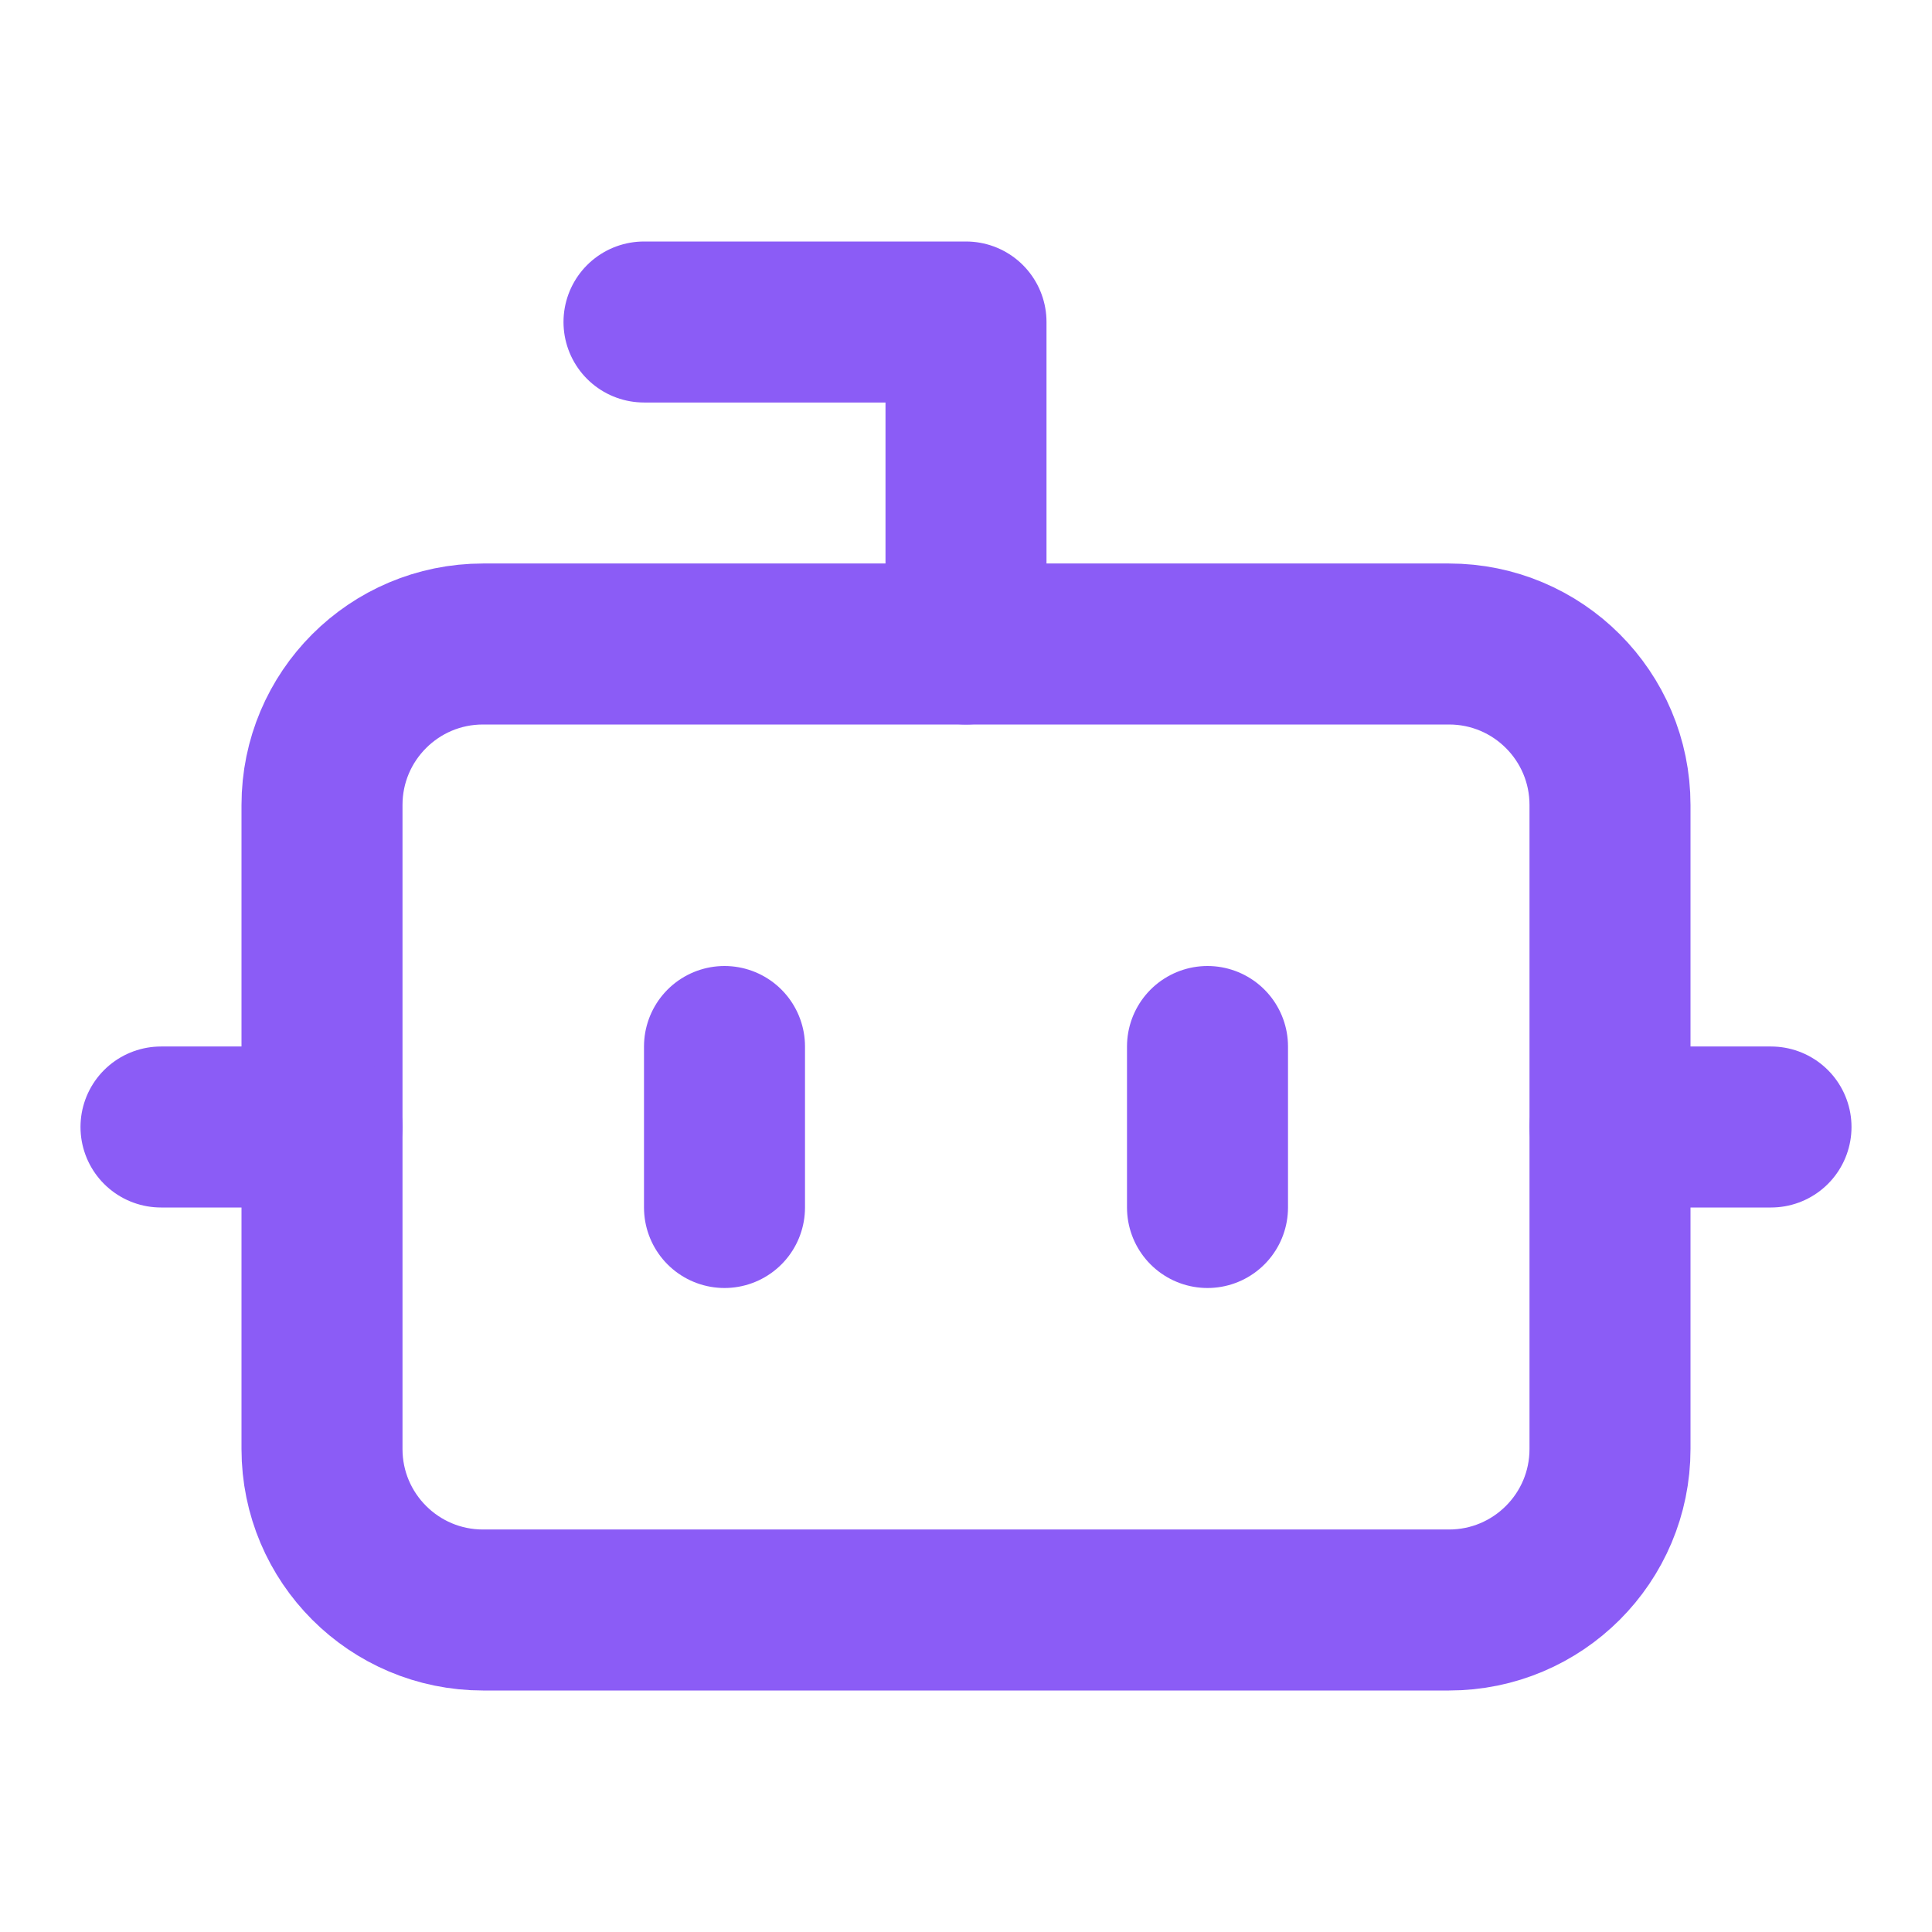
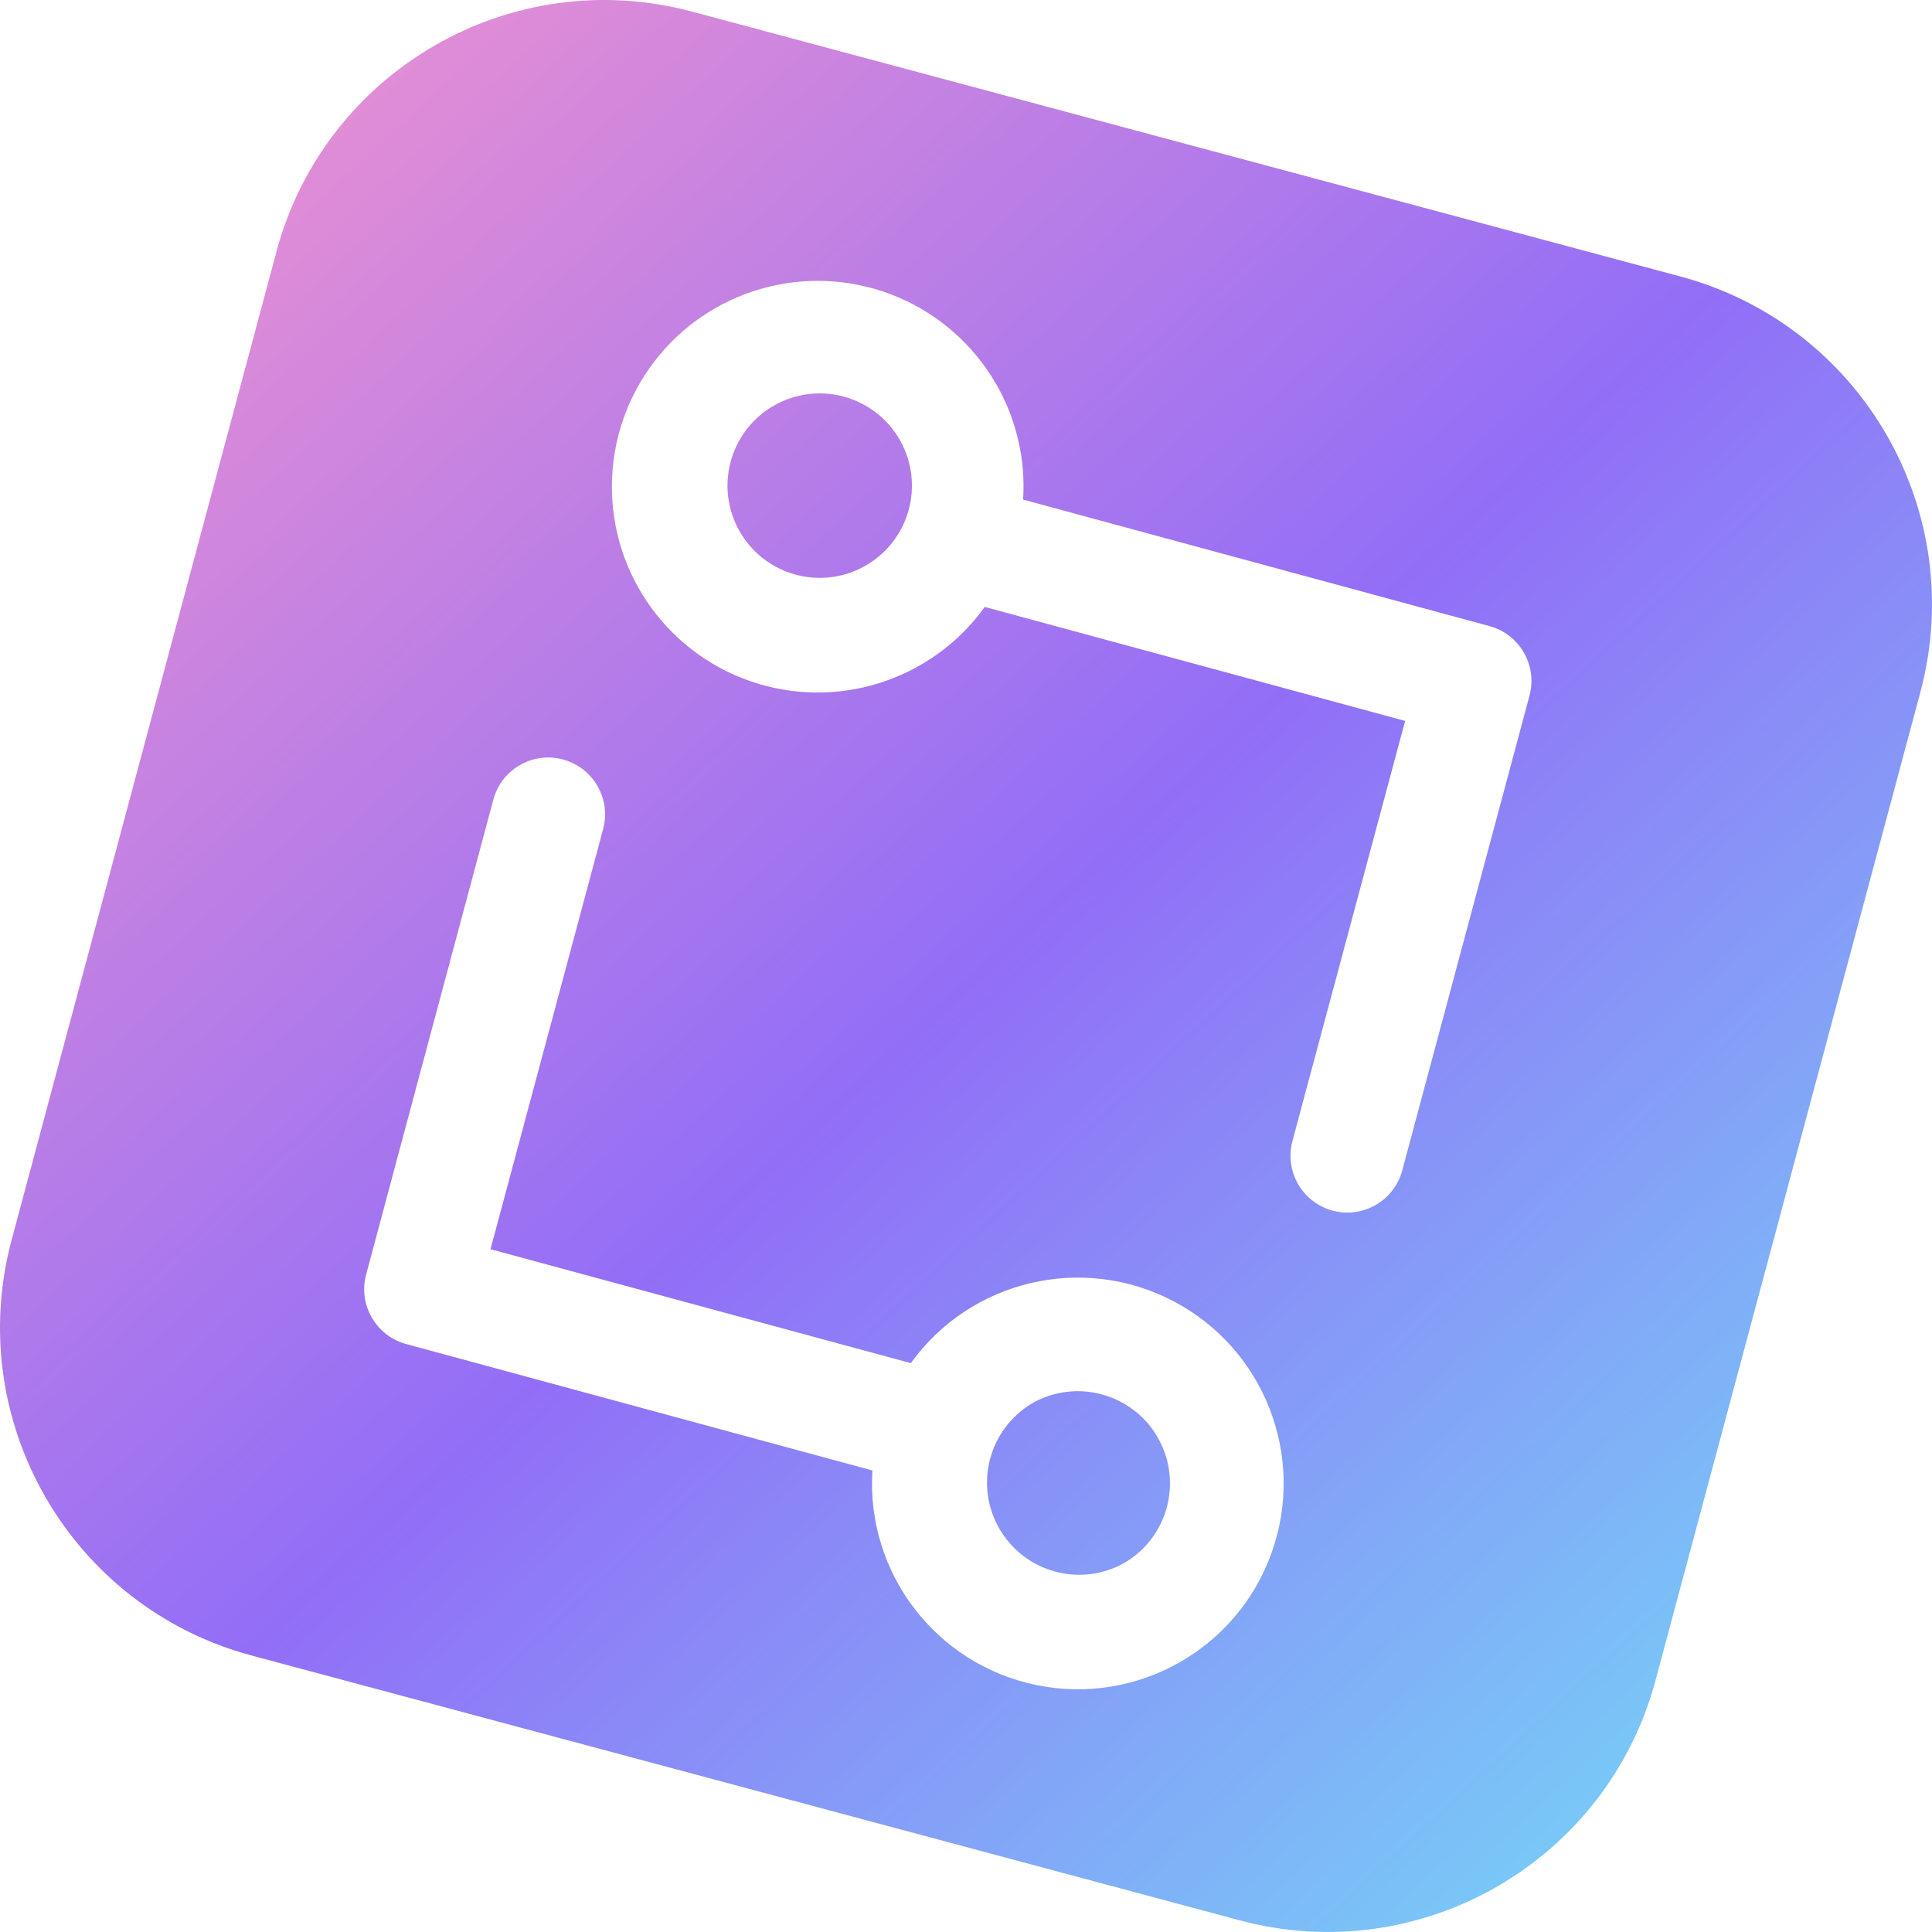
- <svg xmlns="http://www.w3.org/2000/svg" viewBox="0 0 24 24" fill="none" stroke="#8B5CF6" stroke-width="2" stroke-linecap="round" stroke-linejoin="round">
-   <path d="M12 8V4H8" />
-   <rect width="16" height="12" x="4" y="8" rx="2" />
-   <path d="M2 14h2" />
-   <path d="M20 14h2" />
-   <path d="M15 13v2" />
-   <path d="M9 13v2" />
+ <svg xmlns="http://www.w3.org/2000/svg" viewBox="0 0 34 34" fill="none">
+   <path fill="url(#a)" d="M4.864 4.43A5.975 5.975 0 0 1 12.182.205l17.388 4.66a5.974 5.974 0 0 1 4.225 7.317l-4.66 17.388a5.975 5.975 0 0 1-7.317 4.225L4.43 29.135a5.975 5.975 0 0 1-4.225-7.317L4.865 4.43Zm5.043 8.935a1 1 0 0 0-1.225.707L6.443 22.43a1 1 0 0 0 .705 1.223l8.205 2.225a3.622 3.622 0 1 0 .676-1.889l-7.397-2.005 1.982-7.393a1 1 0 0 0-.707-1.225Zm8.25 11.335a1.622 1.622 0 1 1 1.621 2.81 1.622 1.622 0 0 1-1.62-2.81Zm-.63-17.946a3.622 3.622 0 1 0-.197 3.927l7.398 2.006-1.983 7.393a1 1 0 0 0 1.932.518l2.24-8.357a1 1 0 0 0-.705-1.223l-8.207-2.226a3.605 3.605 0 0 0-.477-2.038Zm-3.947.407a1.623 1.623 0 1 1 1.623 2.81 1.623 1.623 0 0 1-1.623-2.81Z" />
+   <defs>
+     <linearGradient id="a" x1=".225" x2="35.642" y1="-2.626" y2="35.641" gradientUnits="userSpaceOnUse">
+       <stop stop-color="#FF99C9" />
+       <stop offset=".5" stop-color="#926EF7" />
+       <stop offset="1" stop-color="#6EEEF7" />
+     </linearGradient>
+   </defs>
</svg>
